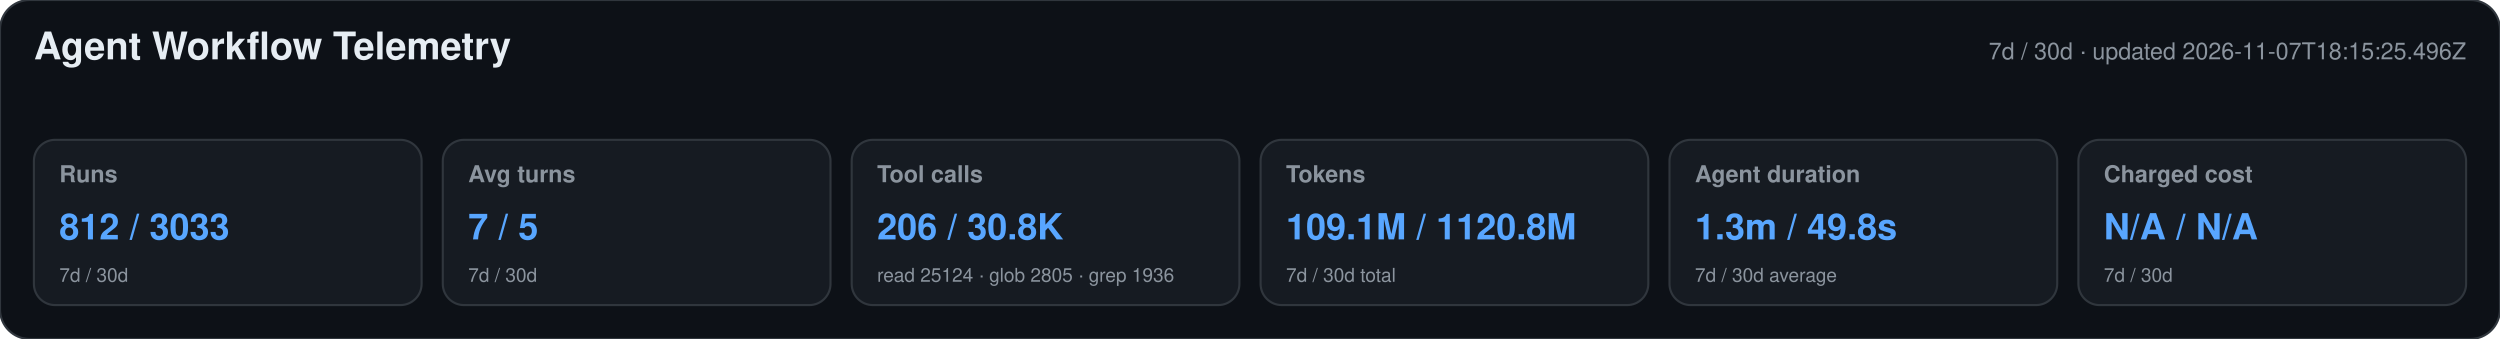
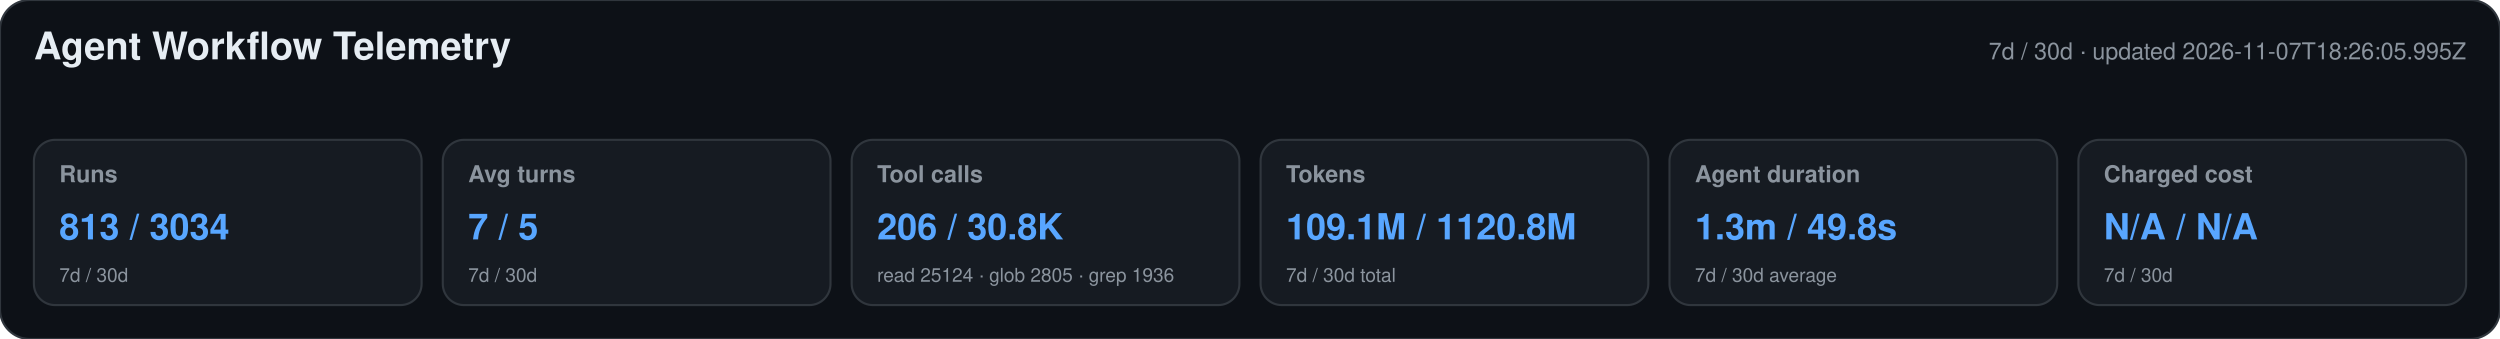
<svg xmlns="http://www.w3.org/2000/svg" width="1180" height="160" viewBox="0 0 1180 160" role="img" aria-labelledby="title desc">
  <style>text{font-family:-apple-system,BlinkMacSystemFont,"Segoe UI",Helvetica,Arial,sans-serif}.heading{font-size:18px;font-weight:650;fill:#e6edf3}.meta,.label,.secondary{fill:#8b949e}.meta,.label{font-size:11px}.label{font-weight:600}.primary{font-size:17px;font-weight:700;fill:#58a6ff}.secondary{font-size:9px}</style>
  <rect width="1180" height="160" rx="14" fill="#0d1117" stroke="#30363d" />
  <text x="16" y="28" class="heading">Agent Workflow Telemetry</text>
-   <text x="1164" y="28" text-anchor="end" class="meta">7d / 30d · updated 2026-11-07T18:15:25.496Z</text>
+   <text x="1164" y="28" text-anchor="end" class="meta">7d / 30d · updated 2026-11-07T18:26:05.995Z</text>
  <g>
    <rect x="16" y="66" width="183" height="78" rx="10" fill="#161b22" stroke="#30363d" />
    <text x="28" y="86" class="label">Runs</text>
-     <text x="28" y="113" class="primary">812 / 3033</text>
+     <text x="28" y="113" class="primary">813 / 3034</text>
    <text x="28" y="133" class="secondary">7d / 30d</text>
  </g>
  <g>
    <rect x="209" y="66" width="183" height="78" rx="10" fill="#161b22" stroke="#30363d" />
    <text x="221" y="86" class="label">Avg turns</text>
    <text x="221" y="113" class="primary">7 / 5</text>
    <text x="221" y="133" class="secondary">7d / 30d</text>
  </g>
  <g>
    <rect x="402" y="66" width="183" height="78" rx="10" fill="#161b22" stroke="#30363d" />
    <text x="414" y="86" class="label">Tool calls</text>
    <text x="414" y="113" class="primary">206 / 30.8K</text>
    <text x="414" y="133" class="secondary">read 25124 · glob 2805 · grep 1936</text>
  </g>
  <g>
    <rect x="595" y="66" width="183" height="78" rx="10" fill="#161b22" stroke="#30363d" />
    <text x="607" y="86" class="label">Tokens</text>
    <text x="607" y="113" class="primary">109.1M / 1120.8M</text>
    <text x="607" y="133" class="secondary">7d / 30d total</text>
  </g>
  <g>
    <rect x="788" y="66" width="183" height="78" rx="10" fill="#161b22" stroke="#30363d" />
    <text x="800" y="86" class="label">Agent duration</text>
    <text x="800" y="113" class="primary">1.3m / 49.8s</text>
    <text x="800" y="133" class="secondary">7d / 30d average</text>
  </g>
  <g>
    <rect x="981" y="66" width="183" height="78" rx="10" fill="#161b22" stroke="#30363d" />
    <text x="993" y="86" class="label">Charged cost</text>
    <text x="993" y="113" class="primary">N/A / N/A</text>
    <text x="993" y="133" class="secondary">7d / 30d</text>
  </g>
</svg>
